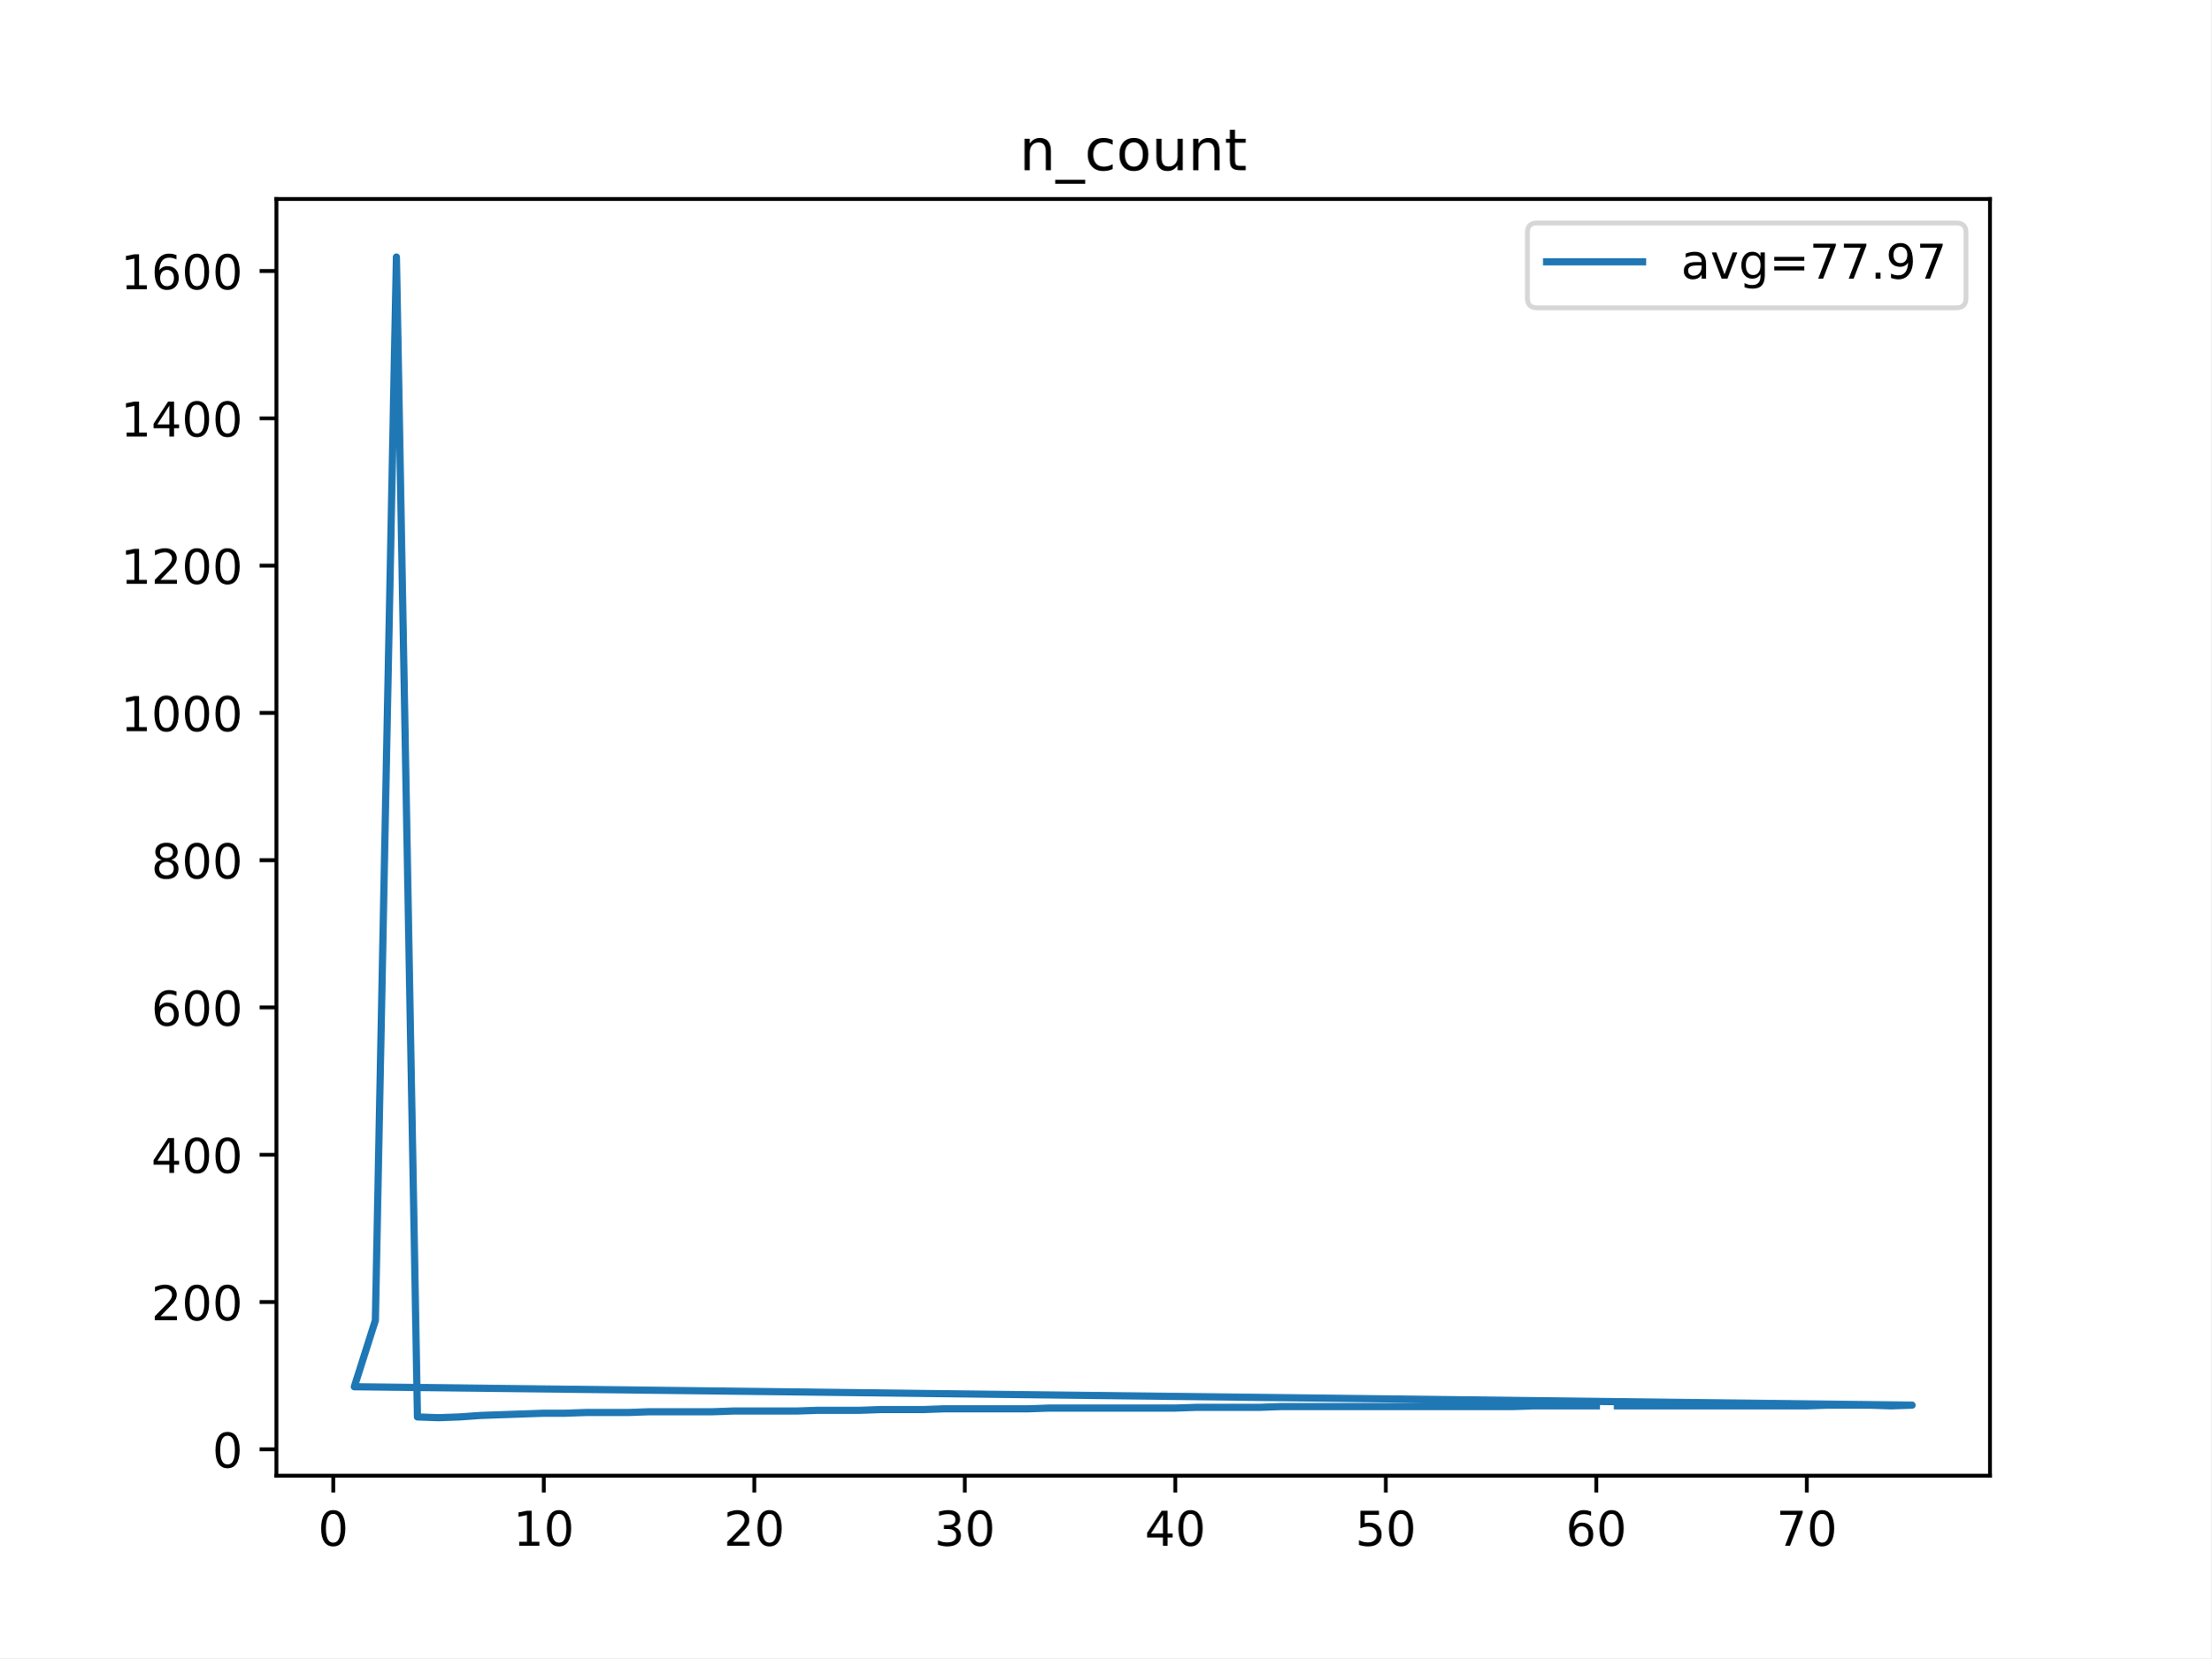
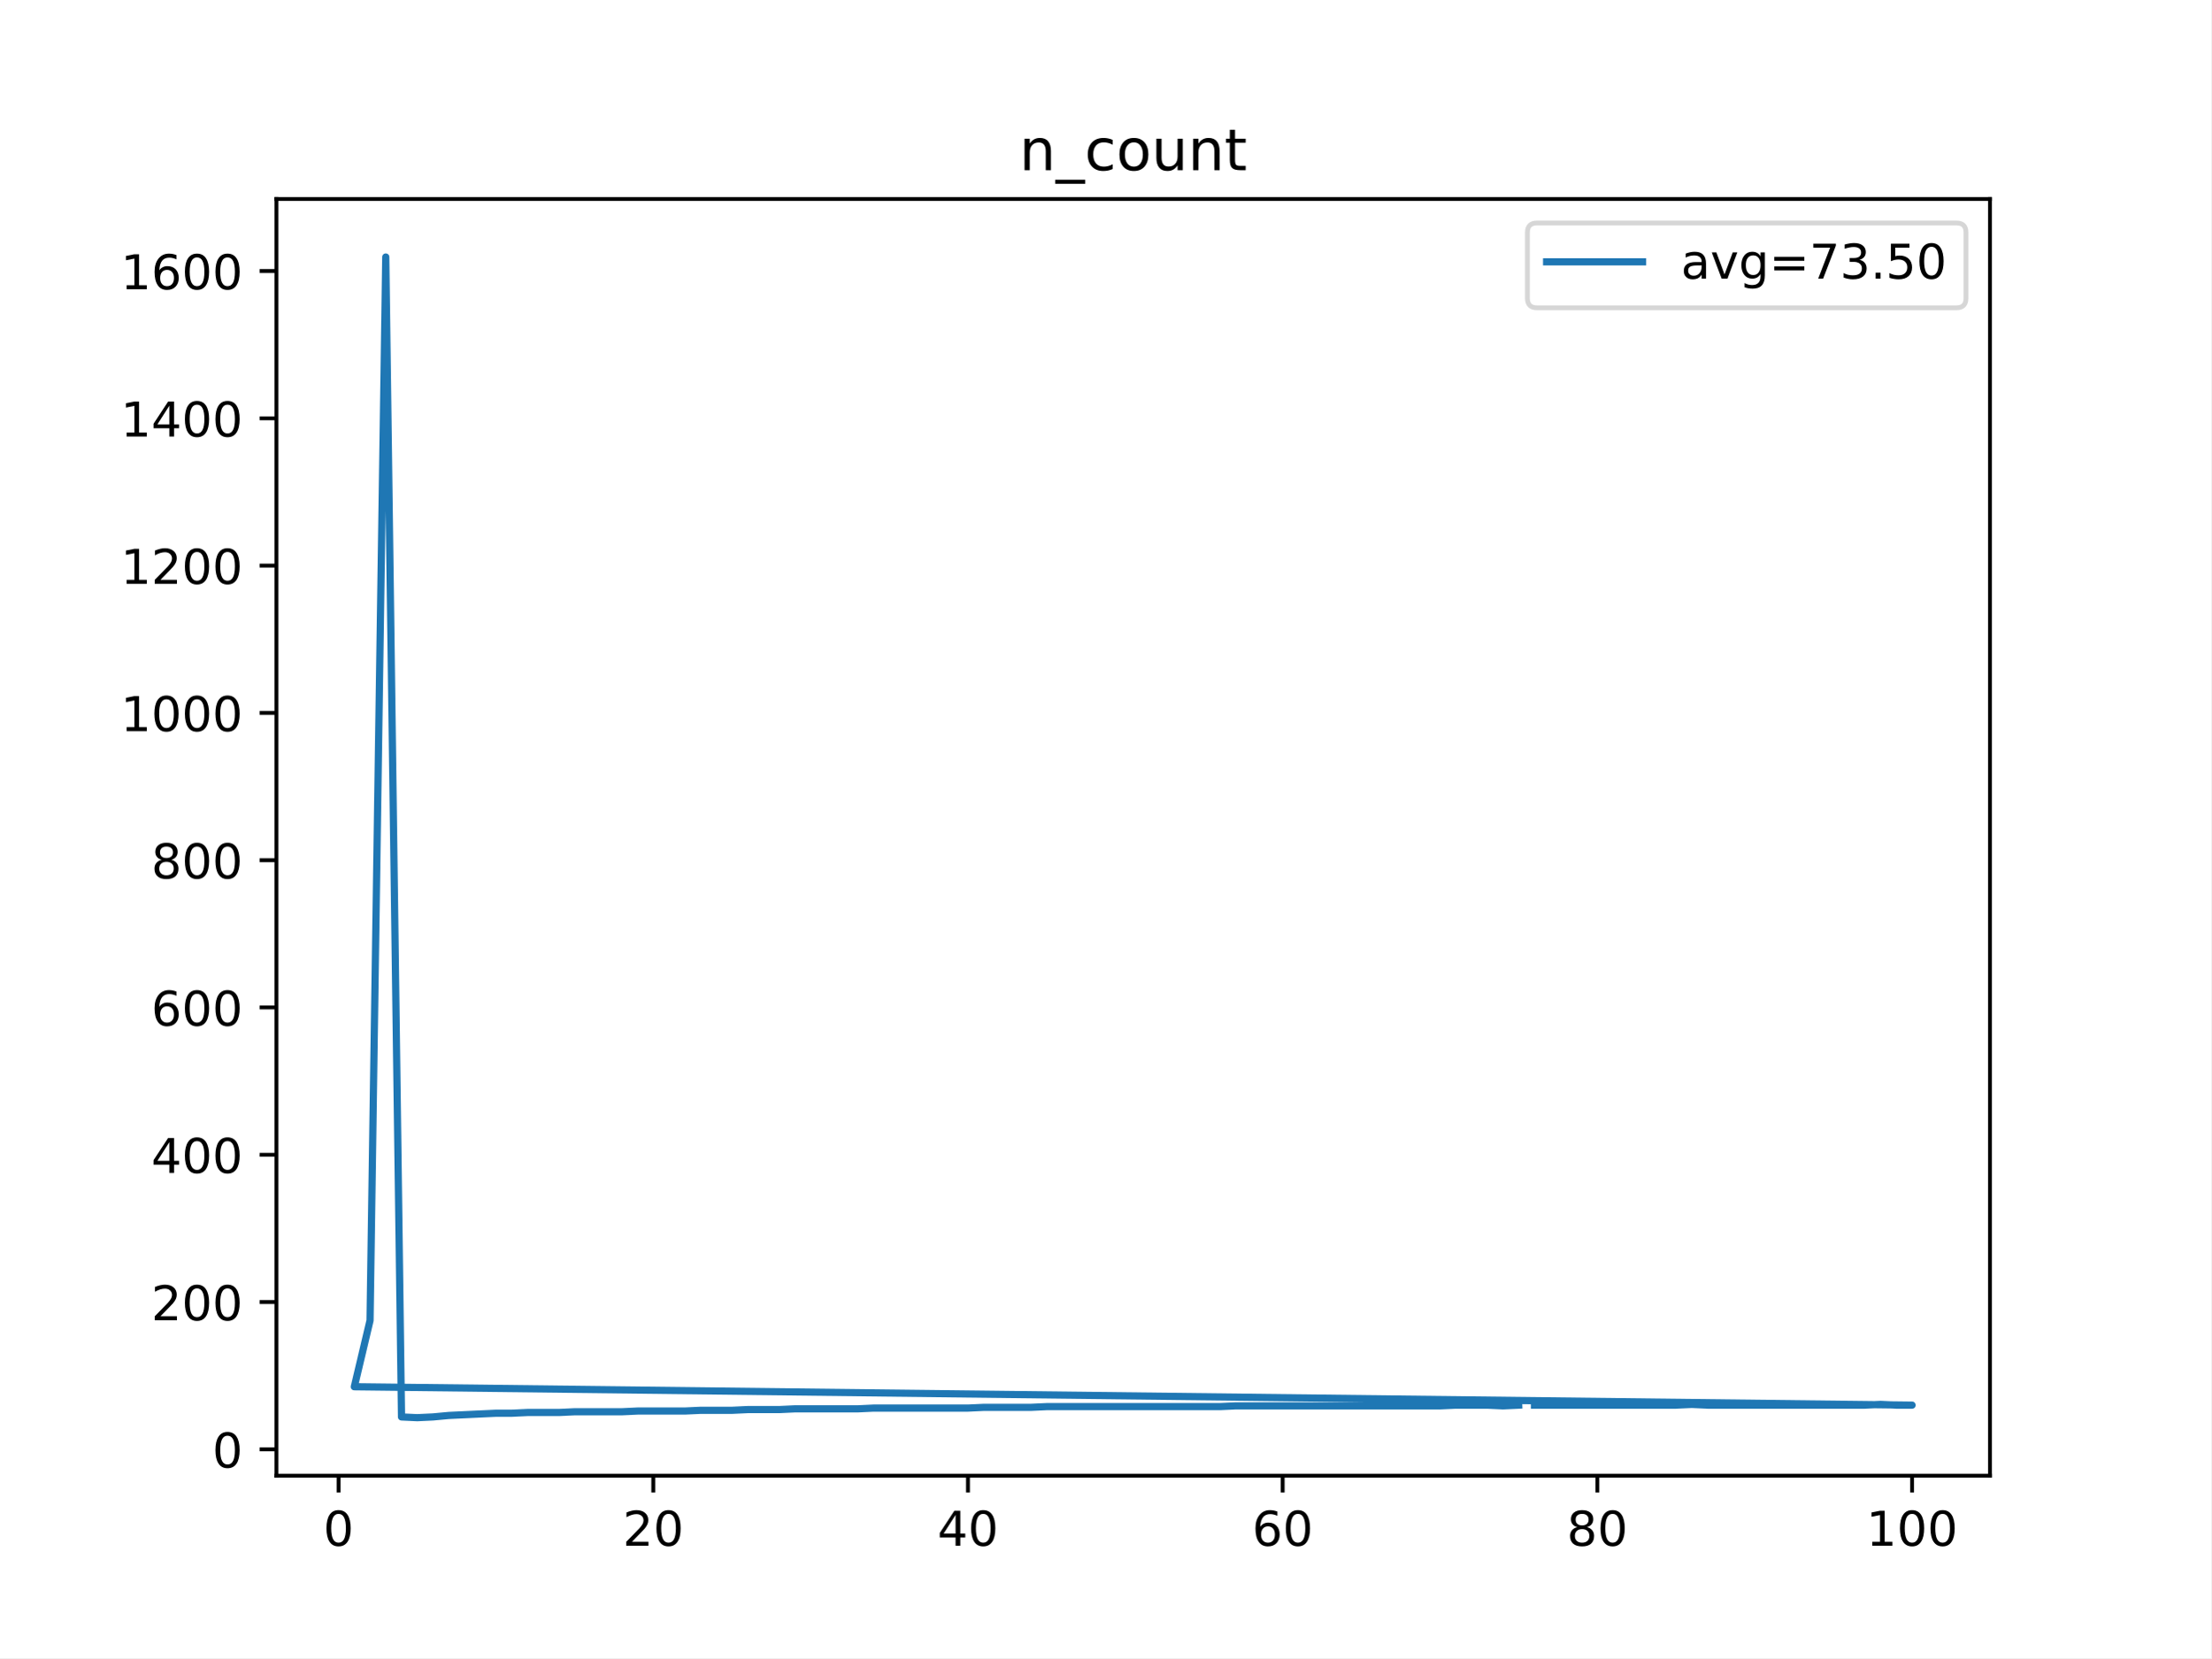
<svg xmlns="http://www.w3.org/2000/svg" xmlns:xlink="http://www.w3.org/1999/xlink" height="345.6pt" version="1.1" viewBox="0 0 460.8 345.6" width="460.8pt">
  <defs>
    <style type="text/css">
*{stroke-linecap:butt;stroke-linejoin:round;}
  </style>
  </defs>
  <g id="figure_1">
    <g id="patch_1">
      <path d="M 0 345.6  L 460.8 345.6  L 460.8 0  L 0 0  z " style="fill:#ffffff;" />
    </g>
    <g id="axes_1">
      <g id="patch_2">
        <path d="M 57.6 307.584  L 414.72 307.584  L 414.72 41.472  L 57.6 41.472  z " style="fill:#ffffff;" />
      </g>
      <g id="matplotlib.axis_1">
        <g id="xtick_1">
          <g id="line2d_1">
            <defs>
-               <path d="M 0 0  L 0 3.5  " id="m4ac148efa1" style="stroke:#000000;stroke-width:0.8;" />
-             </defs>
-             <g>
-               <use style="stroke:#000000;stroke-width:0.8;" x="69.446" xlink:href="#m4ac148efa1" y="307.584" />
+               <path d="M 0 0  L 0 3.5  " id="mebad7a304b" style="stroke:#000000;stroke-width:0.8;" />
+             </defs>
+             <g>
+               <use style="stroke:#000000;stroke-width:0.8;" x="70.553" xlink:href="#mebad7a304b" y="307.584" />
            </g>
          </g>
          <g id="text_1">
            <defs>
              <path d="M 31.781 66.406  Q 24.172 66.406 20.328 58.906  Q 16.5 51.422 16.5 36.375  Q 16.5 21.391 20.328 13.891  Q 24.172 6.391 31.781 6.391  Q 39.453 6.391 43.281 13.891  Q 47.125 21.391 47.125 36.375  Q 47.125 51.422 43.281 58.906  Q 39.453 66.406 31.781 66.406  z M 31.781 74.219  Q 44.047 74.219 50.516 64.516  Q 56.984 54.828 56.984 36.375  Q 56.984 17.969 50.516 8.266  Q 44.047 -1.422 31.781 -1.422  Q 19.531 -1.422 13.062 8.266  Q 6.594 17.969 6.594 36.375  Q 6.594 54.828 13.062 64.516  Q 19.531 74.219 31.781 74.219  z " id="DejaVuSans-48" />
            </defs>
-             <g transform="translate(66.26425 322.1824)scale(0.1 -0.1)">
+             <g transform="translate(67.37214 322.1824)scale(0.1 -0.1)">
              <use xlink:href="#DejaVuSans-48" />
            </g>
          </g>
        </g>
        <g id="xtick_2">
          <g id="line2d_2">
            <g>
-               <use style="stroke:#000000;stroke-width:0.8;" x="113.318" xlink:href="#m4ac148efa1" y="307.584" />
+               <use style="stroke:#000000;stroke-width:0.8;" x="136.14" xlink:href="#mebad7a304b" y="307.584" />
            </g>
          </g>
          <g id="text_2">
            <defs>
-               <path d="M 12.406 8.297  L 28.516 8.297  L 28.516 63.922  L 10.984 60.406  L 10.984 69.391  L 28.422 72.906  L 38.281 72.906  L 38.281 8.297  L 54.391 8.297  L 54.391 0  L 12.406 0  z " id="DejaVuSans-49" />
-             </defs>
-             <g transform="translate(106.9552 322.1824)scale(0.1 -0.1)">
-               <use xlink:href="#DejaVuSans-49" />
+               <path d="M 19.188 8.297  L 53.609 8.297  L 53.609 0  L 7.328 0  L 7.328 8.297  Q 12.938 14.109 22.625 23.891  Q 32.328 33.688 34.812 36.531  Q 39.547 41.844 41.422 45.531  Q 43.312 49.219 43.312 52.781  Q 43.312 58.594 39.234 62.25  Q 35.156 65.922 28.609 65.922  Q 23.969 65.922 18.812 64.312  Q 13.672 62.703 7.812 59.422  L 7.812 69.391  Q 13.766 71.781 18.938 73  Q 24.125 74.219 28.422 74.219  Q 39.75 74.219 46.484 68.547  Q 53.219 62.891 53.219 53.422  Q 53.219 48.922 51.531 44.891  Q 49.859 40.875 45.406 35.406  Q 44.188 33.984 37.641 27.219  Q 31.109 20.453 19.188 8.297  z " id="DejaVuSans-50" />
+             </defs>
+             <g transform="translate(129.7777 322.1824)scale(0.1 -0.1)">
+               <use xlink:href="#DejaVuSans-50" />
              <use x="63.623" xlink:href="#DejaVuSans-48" />
            </g>
          </g>
        </g>
        <g id="xtick_3">
          <g id="line2d_3">
            <g>
-               <use style="stroke:#000000;stroke-width:0.8;" x="157.19" xlink:href="#m4ac148efa1" y="307.584" />
+               <use style="stroke:#000000;stroke-width:0.8;" x="201.727" xlink:href="#mebad7a304b" y="307.584" />
            </g>
          </g>
          <g id="text_3">
            <defs>
-               <path d="M 19.188 8.297  L 53.609 8.297  L 53.609 0  L 7.328 0  L 7.328 8.297  Q 12.938 14.109 22.625 23.891  Q 32.328 33.688 34.812 36.531  Q 39.547 41.844 41.422 45.531  Q 43.312 49.219 43.312 52.781  Q 43.312 58.594 39.234 62.25  Q 35.156 65.922 28.609 65.922  Q 23.969 65.922 18.812 64.312  Q 13.672 62.703 7.812 59.422  L 7.812 69.391  Q 13.766 71.781 18.938 73  Q 24.125 74.219 28.422 74.219  Q 39.75 74.219 46.484 68.547  Q 53.219 62.891 53.219 53.422  Q 53.219 48.922 51.531 44.891  Q 49.859 40.875 45.406 35.406  Q 44.188 33.984 37.641 27.219  Q 31.109 20.453 19.188 8.297  z " id="DejaVuSans-50" />
-             </defs>
-             <g transform="translate(150.8275 322.1824)scale(0.1 -0.1)">
-               <use xlink:href="#DejaVuSans-50" />
+               <path d="M 37.797 64.312  L 12.891 25.391  L 37.797 25.391  z M 35.203 72.906  L 47.609 72.906  L 47.609 25.391  L 58.016 25.391  L 58.016 17.188  L 47.609 17.188  L 47.609 0  L 37.797 0  L 37.797 17.188  L 4.891 17.188  L 4.891 26.703  z " id="DejaVuSans-52" />
+             </defs>
+             <g transform="translate(195.3644 322.1824)scale(0.1 -0.1)">
+               <use xlink:href="#DejaVuSans-52" />
              <use x="63.623" xlink:href="#DejaVuSans-48" />
            </g>
          </g>
        </g>
        <g id="xtick_4">
          <g id="line2d_4">
            <g>
-               <use style="stroke:#000000;stroke-width:0.8;" x="201.062" xlink:href="#m4ac148efa1" y="307.584" />
+               <use style="stroke:#000000;stroke-width:0.8;" x="267.314" xlink:href="#mebad7a304b" y="307.584" />
            </g>
          </g>
          <g id="text_4">
            <defs>
-               <path d="M 40.578 39.312  Q 47.656 37.797 51.625 33  Q 55.609 28.219 55.609 21.188  Q 55.609 10.406 48.188 4.484  Q 40.766 -1.422 27.094 -1.422  Q 22.516 -1.422 17.656 -0.516  Q 12.797 0.391 7.625 2.203  L 7.625 11.719  Q 11.719 9.328 16.594 8.109  Q 21.484 6.891 26.812 6.891  Q 36.078 6.891 40.938 10.547  Q 45.797 14.203 45.797 21.188  Q 45.797 27.641 41.281 31.266  Q 36.766 34.906 28.719 34.906  L 20.219 34.906  L 20.219 43.016  L 29.109 43.016  Q 36.375 43.016 40.234 45.922  Q 44.094 48.828 44.094 54.297  Q 44.094 59.906 40.109 62.906  Q 36.141 65.922 28.719 65.922  Q 24.656 65.922 20.016 65.031  Q 15.375 64.156 9.812 62.312  L 9.812 71.094  Q 15.438 72.656 20.344 73.438  Q 25.25 74.219 29.594 74.219  Q 40.828 74.219 47.359 69.109  Q 53.906 64.016 53.906 55.328  Q 53.906 49.266 50.438 45.094  Q 46.969 40.922 40.578 39.312  z " id="DejaVuSans-51" />
-             </defs>
-             <g transform="translate(194.6997 322.1824)scale(0.1 -0.1)">
-               <use xlink:href="#DejaVuSans-51" />
+               <path d="M 33.016 40.375  Q 26.375 40.375 22.484 35.828  Q 18.609 31.297 18.609 23.391  Q 18.609 15.531 22.484 10.953  Q 26.375 6.391 33.016 6.391  Q 39.656 6.391 43.531 10.953  Q 47.406 15.531 47.406 23.391  Q 47.406 31.297 43.531 35.828  Q 39.656 40.375 33.016 40.375  z M 52.594 71.297  L 52.594 62.312  Q 48.875 64.062 45.094 64.984  Q 41.312 65.922 37.594 65.922  Q 27.828 65.922 22.672 59.328  Q 17.531 52.734 16.797 39.406  Q 19.672 43.656 24.016 45.922  Q 28.375 48.188 33.594 48.188  Q 44.578 48.188 50.953 41.516  Q 57.328 34.859 57.328 23.391  Q 57.328 12.156 50.688 5.359  Q 44.047 -1.422 33.016 -1.422  Q 20.359 -1.422 13.672 8.266  Q 6.984 17.969 6.984 36.375  Q 6.984 53.656 15.188 63.938  Q 23.391 74.219 37.203 74.219  Q 40.922 74.219 44.703 73.484  Q 48.484 72.75 52.594 71.297  z " id="DejaVuSans-54" />
+             </defs>
+             <g transform="translate(260.9512 322.1824)scale(0.1 -0.1)">
+               <use xlink:href="#DejaVuSans-54" />
              <use x="63.623" xlink:href="#DejaVuSans-48" />
            </g>
          </g>
        </g>
        <g id="xtick_5">
          <g id="line2d_5">
            <g>
-               <use style="stroke:#000000;stroke-width:0.8;" x="244.934" xlink:href="#m4ac148efa1" y="307.584" />
+               <use style="stroke:#000000;stroke-width:0.8;" x="332.9" xlink:href="#mebad7a304b" y="307.584" />
            </g>
          </g>
          <g id="text_5">
            <defs>
-               <path d="M 37.797 64.312  L 12.891 25.391  L 37.797 25.391  z M 35.203 72.906  L 47.609 72.906  L 47.609 25.391  L 58.016 25.391  L 58.016 17.188  L 47.609 17.188  L 47.609 0  L 37.797 0  L 37.797 17.188  L 4.891 17.188  L 4.891 26.703  z " id="DejaVuSans-52" />
-             </defs>
-             <g transform="translate(238.5719 322.1824)scale(0.1 -0.1)">
-               <use xlink:href="#DejaVuSans-52" />
+               <path d="M 31.781 34.625  Q 24.75 34.625 20.719 30.859  Q 16.703 27.094 16.703 20.516  Q 16.703 13.922 20.719 10.156  Q 24.75 6.391 31.781 6.391  Q 38.812 6.391 42.859 10.172  Q 46.922 13.969 46.922 20.516  Q 46.922 27.094 42.891 30.859  Q 38.875 34.625 31.781 34.625  z M 21.922 38.812  Q 15.578 40.375 12.031 44.719  Q 8.5 49.078 8.5 55.328  Q 8.5 64.062 14.719 69.141  Q 20.953 74.219 31.781 74.219  Q 42.672 74.219 48.875 69.141  Q 55.078 64.062 55.078 55.328  Q 55.078 49.078 51.531 44.719  Q 48 40.375 41.703 38.812  Q 48.828 37.156 52.797 32.312  Q 56.781 27.484 56.781 20.516  Q 56.781 9.906 50.312 4.234  Q 43.844 -1.422 31.781 -1.422  Q 19.734 -1.422 13.25 4.234  Q 6.781 9.906 6.781 20.516  Q 6.781 27.484 10.781 32.312  Q 14.797 37.156 21.922 38.812  z M 18.312 54.391  Q 18.312 48.734 21.844 45.562  Q 25.391 42.391 31.781 42.391  Q 38.141 42.391 41.719 45.562  Q 45.312 48.734 45.312 54.391  Q 45.312 60.062 41.719 63.234  Q 38.141 66.406 31.781 66.406  Q 25.391 66.406 21.844 63.234  Q 18.312 60.062 18.312 54.391  z " id="DejaVuSans-56" />
+             </defs>
+             <g transform="translate(326.538 322.1824)scale(0.1 -0.1)">
+               <use xlink:href="#DejaVuSans-56" />
              <use x="63.623" xlink:href="#DejaVuSans-48" />
            </g>
          </g>
        </g>
        <g id="xtick_6">
          <g id="line2d_6">
            <g>
-               <use style="stroke:#000000;stroke-width:0.8;" x="288.807" xlink:href="#m4ac148efa1" y="307.584" />
+               <use style="stroke:#000000;stroke-width:0.8;" x="398.487" xlink:href="#mebad7a304b" y="307.584" />
            </g>
          </g>
          <g id="text_6">
            <defs>
-               <path d="M 10.797 72.906  L 49.516 72.906  L 49.516 64.594  L 19.828 64.594  L 19.828 46.734  Q 21.969 47.469 24.109 47.828  Q 26.266 48.188 28.422 48.188  Q 40.625 48.188 47.75 41.5  Q 54.891 34.812 54.891 23.391  Q 54.891 11.625 47.562 5.094  Q 40.234 -1.422 26.906 -1.422  Q 22.312 -1.422 17.547 -0.641  Q 12.797 0.141 7.719 1.703  L 7.719 11.625  Q 12.109 9.234 16.797 8.062  Q 21.484 6.891 26.703 6.891  Q 35.156 6.891 40.078 11.328  Q 45.016 15.766 45.016 23.391  Q 45.016 31 40.078 35.438  Q 35.156 39.891 26.703 39.891  Q 22.75 39.891 18.812 39.016  Q 14.891 38.141 10.797 36.281  z " id="DejaVuSans-53" />
-             </defs>
-             <g transform="translate(282.4442 322.1824)scale(0.1 -0.1)">
-               <use xlink:href="#DejaVuSans-53" />
-               <use x="63.623" xlink:href="#DejaVuSans-48" />
-             </g>
-           </g>
-         </g>
-         <g id="xtick_7">
-           <g id="line2d_7">
-             <g>
-               <use style="stroke:#000000;stroke-width:0.8;" x="332.679" xlink:href="#m4ac148efa1" y="307.584" />
-             </g>
-           </g>
-           <g id="text_7">
-             <defs>
-               <path d="M 33.016 40.375  Q 26.375 40.375 22.484 35.828  Q 18.609 31.297 18.609 23.391  Q 18.609 15.531 22.484 10.953  Q 26.375 6.391 33.016 6.391  Q 39.656 6.391 43.531 10.953  Q 47.406 15.531 47.406 23.391  Q 47.406 31.297 43.531 35.828  Q 39.656 40.375 33.016 40.375  z M 52.594 71.297  L 52.594 62.312  Q 48.875 64.062 45.094 64.984  Q 41.312 65.922 37.594 65.922  Q 27.828 65.922 22.672 59.328  Q 17.531 52.734 16.797 39.406  Q 19.672 43.656 24.016 45.922  Q 28.375 48.188 33.594 48.188  Q 44.578 48.188 50.953 41.516  Q 57.328 34.859 57.328 23.391  Q 57.328 12.156 50.688 5.359  Q 44.047 -1.422 33.016 -1.422  Q 20.359 -1.422 13.672 8.266  Q 6.984 17.969 6.984 36.375  Q 6.984 53.656 15.188 63.938  Q 23.391 74.219 37.203 74.219  Q 40.922 74.219 44.703 73.484  Q 48.484 72.75 52.594 71.297  z " id="DejaVuSans-54" />
-             </defs>
-             <g transform="translate(326.3164 322.1824)scale(0.1 -0.1)">
-               <use xlink:href="#DejaVuSans-54" />
-               <use x="63.623" xlink:href="#DejaVuSans-48" />
-             </g>
-           </g>
-         </g>
-         <g id="xtick_8">
-           <g id="line2d_8">
-             <g>
-               <use style="stroke:#000000;stroke-width:0.8;" x="376.551" xlink:href="#m4ac148efa1" y="307.584" />
-             </g>
-           </g>
-           <g id="text_8">
-             <defs>
-               <path d="M 8.203 72.906  L 55.078 72.906  L 55.078 68.703  L 28.609 0  L 18.312 0  L 43.219 64.594  L 8.203 64.594  z " id="DejaVuSans-55" />
-             </defs>
-             <g transform="translate(370.1887 322.1824)scale(0.1 -0.1)">
-               <use xlink:href="#DejaVuSans-55" />
-               <use x="63.623" xlink:href="#DejaVuSans-48" />
+               <path d="M 12.406 8.297  L 28.516 8.297  L 28.516 63.922  L 10.984 60.406  L 10.984 69.391  L 28.422 72.906  L 38.281 72.906  L 38.281 8.297  L 54.391 8.297  L 54.391 0  L 12.406 0  z " id="DejaVuSans-49" />
+             </defs>
+             <g transform="translate(388.9435 322.1824)scale(0.1 -0.1)">
+               <use xlink:href="#DejaVuSans-49" />
+               <use x="63.623" xlink:href="#DejaVuSans-48" />
+               <use x="127.246" xlink:href="#DejaVuSans-48" />
            </g>
          </g>
        </g>
      </g>
      <g id="matplotlib.axis_2">
        <g id="ytick_1">
-           <g id="line2d_9">
-             <defs>
-               <path d="M 0 0  L -3.5 0  " id="mb69fa17a16" style="stroke:#000000;stroke-width:0.8;" />
-             </defs>
-             <g>
-               <use style="stroke:#000000;stroke-width:0.8;" x="57.6" xlink:href="#mb69fa17a16" y="302.089" />
-             </g>
-           </g>
-           <g id="text_9">
+           <g id="line2d_7">
+             <defs>
+               <path d="M 0 0  L -3.5 0  " id="m8798dc6e87" style="stroke:#000000;stroke-width:0.8;" />
+             </defs>
+             <g>
+               <use style="stroke:#000000;stroke-width:0.8;" x="57.6" xlink:href="#m8798dc6e87" y="302.089" />
+             </g>
+           </g>
+           <g id="text_7">
            <g transform="translate(44.2375 305.8878)scale(0.1 -0.1)">
              <use xlink:href="#DejaVuSans-48" />
            </g>
          </g>
        </g>
        <g id="ytick_2">
-           <g id="line2d_10">
-             <g>
-               <use style="stroke:#000000;stroke-width:0.8;" x="57.6" xlink:href="#mb69fa17a16" y="271.388" />
-             </g>
-           </g>
-           <g id="text_10">
+           <g id="line2d_8">
+             <g>
+               <use style="stroke:#000000;stroke-width:0.8;" x="57.6" xlink:href="#m8798dc6e87" y="271.388" />
+             </g>
+           </g>
+           <g id="text_8">
            <g transform="translate(31.5125 275.1873)scale(0.1 -0.1)">
              <use xlink:href="#DejaVuSans-50" />
              <use x="63.623" xlink:href="#DejaVuSans-48" />
              <use x="127.246" xlink:href="#DejaVuSans-48" />
            </g>
          </g>
        </g>
        <g id="ytick_3">
-           <g id="line2d_11">
-             <g>
-               <use style="stroke:#000000;stroke-width:0.8;" x="57.6" xlink:href="#mb69fa17a16" y="240.688" />
-             </g>
-           </g>
-           <g id="text_11">
+           <g id="line2d_9">
+             <g>
+               <use style="stroke:#000000;stroke-width:0.8;" x="57.6" xlink:href="#m8798dc6e87" y="240.688" />
+             </g>
+           </g>
+           <g id="text_9">
            <g transform="translate(31.5125 244.4868)scale(0.1 -0.1)">
              <use xlink:href="#DejaVuSans-52" />
              <use x="63.623" xlink:href="#DejaVuSans-48" />
              <use x="127.246" xlink:href="#DejaVuSans-48" />
            </g>
          </g>
        </g>
        <g id="ytick_4">
-           <g id="line2d_12">
-             <g>
-               <use style="stroke:#000000;stroke-width:0.8;" x="57.6" xlink:href="#mb69fa17a16" y="209.987" />
-             </g>
-           </g>
-           <g id="text_12">
+           <g id="line2d_10">
+             <g>
+               <use style="stroke:#000000;stroke-width:0.8;" x="57.6" xlink:href="#m8798dc6e87" y="209.987" />
+             </g>
+           </g>
+           <g id="text_10">
            <g transform="translate(31.5125 213.7863)scale(0.1 -0.1)">
              <use xlink:href="#DejaVuSans-54" />
              <use x="63.623" xlink:href="#DejaVuSans-48" />
              <use x="127.246" xlink:href="#DejaVuSans-48" />
            </g>
          </g>
        </g>
        <g id="ytick_5">
-           <g id="line2d_13">
-             <g>
-               <use style="stroke:#000000;stroke-width:0.8;" x="57.6" xlink:href="#mb69fa17a16" y="179.287" />
-             </g>
-           </g>
-           <g id="text_13">
-             <defs>
-               <path d="M 31.781 34.625  Q 24.75 34.625 20.719 30.859  Q 16.703 27.094 16.703 20.516  Q 16.703 13.922 20.719 10.156  Q 24.75 6.391 31.781 6.391  Q 38.812 6.391 42.859 10.172  Q 46.922 13.969 46.922 20.516  Q 46.922 27.094 42.891 30.859  Q 38.875 34.625 31.781 34.625  z M 21.922 38.812  Q 15.578 40.375 12.031 44.719  Q 8.5 49.078 8.5 55.328  Q 8.5 64.062 14.719 69.141  Q 20.953 74.219 31.781 74.219  Q 42.672 74.219 48.875 69.141  Q 55.078 64.062 55.078 55.328  Q 55.078 49.078 51.531 44.719  Q 48 40.375 41.703 38.812  Q 48.828 37.156 52.797 32.312  Q 56.781 27.484 56.781 20.516  Q 56.781 9.906 50.312 4.234  Q 43.844 -1.422 31.781 -1.422  Q 19.734 -1.422 13.25 4.234  Q 6.781 9.906 6.781 20.516  Q 6.781 27.484 10.781 32.312  Q 14.797 37.156 21.922 38.812  z M 18.312 54.391  Q 18.312 48.734 21.844 45.562  Q 25.391 42.391 31.781 42.391  Q 38.141 42.391 41.719 45.562  Q 45.312 48.734 45.312 54.391  Q 45.312 60.062 41.719 63.234  Q 38.141 66.406 31.781 66.406  Q 25.391 66.406 21.844 63.234  Q 18.312 60.062 18.312 54.391  z " id="DejaVuSans-56" />
-             </defs>
+           <g id="line2d_11">
+             <g>
+               <use style="stroke:#000000;stroke-width:0.8;" x="57.6" xlink:href="#m8798dc6e87" y="179.287" />
+             </g>
+           </g>
+           <g id="text_11">
            <g transform="translate(31.5125 183.0858)scale(0.1 -0.1)">
              <use xlink:href="#DejaVuSans-56" />
              <use x="63.623" xlink:href="#DejaVuSans-48" />
              <use x="127.246" xlink:href="#DejaVuSans-48" />
            </g>
          </g>
        </g>
        <g id="ytick_6">
+           <g id="line2d_12">
+             <g>
+               <use style="stroke:#000000;stroke-width:0.8;" x="57.6" xlink:href="#m8798dc6e87" y="148.586" />
+             </g>
+           </g>
+           <g id="text_12">
+             <g transform="translate(25.15 152.3853)scale(0.1 -0.1)">
+               <use xlink:href="#DejaVuSans-49" />
+               <use x="63.623" xlink:href="#DejaVuSans-48" />
+               <use x="127.246" xlink:href="#DejaVuSans-48" />
+               <use x="190.869" xlink:href="#DejaVuSans-48" />
+             </g>
+           </g>
+         </g>
+         <g id="ytick_7">
+           <g id="line2d_13">
+             <g>
+               <use style="stroke:#000000;stroke-width:0.8;" x="57.6" xlink:href="#m8798dc6e87" y="117.886" />
+             </g>
+           </g>
+           <g id="text_13">
+             <g transform="translate(25.15 121.6848)scale(0.1 -0.1)">
+               <use xlink:href="#DejaVuSans-49" />
+               <use x="63.623" xlink:href="#DejaVuSans-50" />
+               <use x="127.246" xlink:href="#DejaVuSans-48" />
+               <use x="190.869" xlink:href="#DejaVuSans-48" />
+             </g>
+           </g>
+         </g>
+         <g id="ytick_8">
          <g id="line2d_14">
            <g>
-               <use style="stroke:#000000;stroke-width:0.8;" x="57.6" xlink:href="#mb69fa17a16" y="148.586" />
+               <use style="stroke:#000000;stroke-width:0.8;" x="57.6" xlink:href="#m8798dc6e87" y="87.185" />
            </g>
          </g>
          <g id="text_14">
-             <g transform="translate(25.15 152.3853)scale(0.1 -0.1)">
-               <use xlink:href="#DejaVuSans-49" />
-               <use x="63.623" xlink:href="#DejaVuSans-48" />
+             <g transform="translate(25.15 90.98427)scale(0.1 -0.1)">
+               <use xlink:href="#DejaVuSans-49" />
+               <use x="63.623" xlink:href="#DejaVuSans-52" />
              <use x="127.246" xlink:href="#DejaVuSans-48" />
              <use x="190.869" xlink:href="#DejaVuSans-48" />
            </g>
          </g>
        </g>
-         <g id="ytick_7">
+         <g id="ytick_9">
          <g id="line2d_15">
            <g>
-               <use style="stroke:#000000;stroke-width:0.8;" x="57.6" xlink:href="#mb69fa17a16" y="117.886" />
+               <use style="stroke:#000000;stroke-width:0.8;" x="57.6" xlink:href="#m8798dc6e87" y="56.485" />
            </g>
          </g>
          <g id="text_15">
-             <g transform="translate(25.15 121.6848)scale(0.1 -0.1)">
-               <use xlink:href="#DejaVuSans-49" />
-               <use x="63.623" xlink:href="#DejaVuSans-50" />
+             <g transform="translate(25.15 60.28377)scale(0.1 -0.1)">
+               <use xlink:href="#DejaVuSans-49" />
+               <use x="63.623" xlink:href="#DejaVuSans-54" />
              <use x="127.246" xlink:href="#DejaVuSans-48" />
              <use x="190.869" xlink:href="#DejaVuSans-48" />
            </g>
          </g>
        </g>
-         <g id="ytick_8">
-           <g id="line2d_16">
-             <g>
-               <use style="stroke:#000000;stroke-width:0.8;" x="57.6" xlink:href="#mb69fa17a16" y="87.185" />
-             </g>
-           </g>
-           <g id="text_16">
-             <g transform="translate(25.15 90.98427)scale(0.1 -0.1)">
-               <use xlink:href="#DejaVuSans-49" />
-               <use x="63.623" xlink:href="#DejaVuSans-52" />
-               <use x="127.246" xlink:href="#DejaVuSans-48" />
-               <use x="190.869" xlink:href="#DejaVuSans-48" />
-             </g>
-           </g>
-         </g>
-         <g id="ytick_9">
-           <g id="line2d_17">
-             <g>
-               <use style="stroke:#000000;stroke-width:0.8;" x="57.6" xlink:href="#mb69fa17a16" y="56.485" />
-             </g>
-           </g>
-           <g id="text_17">
-             <g transform="translate(25.15 60.28377)scale(0.1 -0.1)">
-               <use xlink:href="#DejaVuSans-49" />
-               <use x="63.623" xlink:href="#DejaVuSans-54" />
-               <use x="127.246" xlink:href="#DejaVuSans-48" />
-               <use x="190.869" xlink:href="#DejaVuSans-48" />
-             </g>
-           </g>
-         </g>
-       </g>
-       <g id="line2d_18">
-         <path clip-path="url(#p83b7d3aeaa)" d="M 337.066 293.032  L 341.453 293.032  L 345.841 293.032  L 350.228 293.032  L 354.615 293.032  L 359.002 293.032  L 363.389 293.032  L 367.777 293.032  L 372.164 293.032  L 376.551 293.032  L 380.938 292.878  L 385.326 292.878  L 389.713 292.878  L 394.1 293.032  L 398.487 292.878  L 73.833 289.041  L 78.22 275.226  L 82.607 53.568  L 86.994 295.334  L 91.382 295.488  L 95.769 295.334  L 100.156 295.027  L 104.543 294.874  L 108.931 294.72  L 113.318 294.567  L 117.705 294.567  L 122.092 294.413  L 126.479 294.413  L 130.867 294.413  L 135.254 294.26  L 139.641 294.26  L 144.028 294.26  L 148.416 294.26  L 152.803 294.106  L 157.19 294.106  L 161.577 294.106  L 165.964 294.106  L 170.352 293.953  L 174.739 293.953  L 179.126 293.953  L 183.513 293.799  L 187.901 293.799  L 192.288 293.799  L 196.675 293.646  L 201.062 293.646  L 205.449 293.646  L 209.837 293.646  L 214.224 293.646  L 218.611 293.492  L 222.998 293.492  L 227.386 293.492  L 231.773 293.492  L 236.16 293.492  L 240.547 293.492  L 244.934 293.492  L 249.322 293.339  L 253.709 293.339  L 258.096 293.339  L 262.483 293.339  L 266.871 293.185  L 271.258 293.185  L 275.645 293.185  L 280.032 293.185  L 284.419 293.185  L 288.807 293.185  L 293.194 293.185  L 297.581 293.185  L 301.968 293.185  L 306.356 293.185  L 310.743 293.185  L 315.13 293.185  L 319.517 293.032  L 323.904 293.032  L 328.292 293.032  L 332.679 293.032  " style="fill:none;stroke:#1f77b4;stroke-linecap:square;stroke-width:1.5;" />
+       </g>
+       <g id="line2d_16">
+         <path clip-path="url(#pca6074e80c)" d="M 319.783 292.878  L 323.062 292.878  L 326.342 292.878  L 329.621 292.878  L 332.9 292.878  L 336.18 292.878  L 339.459 292.878  L 342.739 292.878  L 346.018 292.878  L 349.297 292.878  L 352.577 292.725  L 355.856 292.878  L 359.135 292.878  L 362.415 292.878  L 365.694 292.878  L 368.973 292.878  L 372.253 292.878  L 375.532 292.878  L 378.811 292.878  L 382.091 292.878  L 385.37 292.878  L 388.649 292.878  L 391.929 292.725  L 395.208 292.878  L 398.487 292.878  L 73.833 289.041  L 77.112 275.226  L 80.391 53.568  L 83.671 295.334  L 86.95 295.488  L 90.229 295.334  L 93.509 295.027  L 96.788 294.874  L 100.067 294.72  L 103.347 294.567  L 106.626 294.567  L 109.905 294.413  L 113.185 294.413  L 116.464 294.413  L 119.743 294.26  L 123.023 294.26  L 126.302 294.26  L 129.581 294.26  L 132.861 294.106  L 136.14 294.106  L 139.42 294.106  L 142.699 294.106  L 145.978 293.953  L 149.258 293.953  L 152.537 293.953  L 155.816 293.799  L 159.096 293.799  L 162.375 293.799  L 165.654 293.646  L 168.934 293.646  L 172.213 293.646  L 175.492 293.646  L 178.772 293.646  L 182.051 293.492  L 185.33 293.492  L 188.61 293.492  L 191.889 293.492  L 195.168 293.492  L 198.448 293.492  L 201.727 293.492  L 205.006 293.339  L 208.286 293.339  L 211.565 293.339  L 214.844 293.339  L 218.124 293.185  L 221.403 293.185  L 224.682 293.185  L 227.962 293.185  L 231.241 293.185  L 234.52 293.185  L 237.8 293.185  L 241.079 293.185  L 244.358 293.185  L 247.638 293.185  L 250.917 293.185  L 254.196 293.185  L 257.476 293.032  L 260.755 293.032  L 264.034 293.032  L 267.314 293.032  L 270.593 293.032  L 273.872 293.032  L 277.152 293.032  L 280.431 293.032  L 283.71 293.032  L 286.99 293.032  L 290.269 293.032  L 293.548 293.032  L 296.828 293.032  L 300.107 293.032  L 303.386 292.878  L 306.666 292.878  L 309.945 292.878  L 313.224 293.032  L 316.504 292.878  " style="fill:none;stroke:#1f77b4;stroke-linecap:square;stroke-width:1.5;" />
      </g>
      <g id="patch_3">
        <path d="M 57.6 307.584  L 57.6 41.472  " style="fill:none;stroke:#000000;stroke-linecap:square;stroke-linejoin:miter;stroke-width:0.8;" />
      </g>
      <g id="patch_4">
        <path d="M 414.72 307.584  L 414.72 41.472  " style="fill:none;stroke:#000000;stroke-linecap:square;stroke-linejoin:miter;stroke-width:0.8;" />
      </g>
      <g id="patch_5">
        <path d="M 57.6 307.584  L 414.72 307.584  " style="fill:none;stroke:#000000;stroke-linecap:square;stroke-linejoin:miter;stroke-width:0.8;" />
      </g>
      <g id="patch_6">
        <path d="M 57.6 41.472  L 414.72 41.472  " style="fill:none;stroke:#000000;stroke-linecap:square;stroke-linejoin:miter;stroke-width:0.8;" />
      </g>
-       <g id="text_18">
+       <g id="text_16">
        <defs>
          <path d="M 54.891 33.016  L 54.891 0  L 45.906 0  L 45.906 32.719  Q 45.906 40.484 42.875 44.328  Q 39.844 48.188 33.797 48.188  Q 26.516 48.188 22.312 43.547  Q 18.109 38.922 18.109 30.906  L 18.109 0  L 9.078 0  L 9.078 54.688  L 18.109 54.688  L 18.109 46.188  Q 21.344 51.125 25.703 53.562  Q 30.078 56 35.797 56  Q 45.219 56 50.047 50.172  Q 54.891 44.344 54.891 33.016  z " id="DejaVuSans-110" />
          <path d="M 50.984 -16.609  L 50.984 -23.578  L -0.984 -23.578  L -0.984 -16.609  z " id="DejaVuSans-95" />
          <path d="M 48.781 52.594  L 48.781 44.188  Q 44.969 46.297 41.141 47.344  Q 37.312 48.391 33.406 48.391  Q 24.656 48.391 19.812 42.844  Q 14.984 37.312 14.984 27.297  Q 14.984 17.281 19.812 11.734  Q 24.656 6.203 33.406 6.203  Q 37.312 6.203 41.141 7.25  Q 44.969 8.297 48.781 10.406  L 48.781 2.094  Q 45.016 0.344 40.984 -0.531  Q 36.969 -1.422 32.422 -1.422  Q 20.062 -1.422 12.781 6.344  Q 5.516 14.109 5.516 27.297  Q 5.516 40.672 12.859 48.328  Q 20.219 56 33.016 56  Q 37.156 56 41.109 55.141  Q 45.062 54.297 48.781 52.594  z " id="DejaVuSans-99" />
          <path d="M 30.609 48.391  Q 23.391 48.391 19.188 42.75  Q 14.984 37.109 14.984 27.297  Q 14.984 17.484 19.156 11.844  Q 23.344 6.203 30.609 6.203  Q 37.797 6.203 41.984 11.859  Q 46.188 17.531 46.188 27.297  Q 46.188 37.016 41.984 42.703  Q 37.797 48.391 30.609 48.391  z M 30.609 56  Q 42.328 56 49.016 48.375  Q 55.719 40.766 55.719 27.297  Q 55.719 13.875 49.016 6.219  Q 42.328 -1.422 30.609 -1.422  Q 18.844 -1.422 12.172 6.219  Q 5.516 13.875 5.516 27.297  Q 5.516 40.766 12.172 48.375  Q 18.844 56 30.609 56  z " id="DejaVuSans-111" />
          <path d="M 8.5 21.578  L 8.5 54.688  L 17.484 54.688  L 17.484 21.922  Q 17.484 14.156 20.5 10.266  Q 23.531 6.391 29.594 6.391  Q 36.859 6.391 41.078 11.031  Q 45.312 15.672 45.312 23.688  L 45.312 54.688  L 54.297 54.688  L 54.297 0  L 45.312 0  L 45.312 8.406  Q 42.047 3.422 37.719 1  Q 33.406 -1.422 27.688 -1.422  Q 18.266 -1.422 13.375 4.438  Q 8.5 10.297 8.5 21.578  z M 31.109 56  z " id="DejaVuSans-117" />
          <path d="M 18.312 70.219  L 18.312 54.688  L 36.812 54.688  L 36.812 47.703  L 18.312 47.703  L 18.312 18.016  Q 18.312 11.328 20.141 9.422  Q 21.969 7.516 27.594 7.516  L 36.812 7.516  L 36.812 0  L 27.594 0  Q 17.188 0 13.234 3.875  Q 9.281 7.766 9.281 18.016  L 9.281 47.703  L 2.688 47.703  L 2.688 54.688  L 9.281 54.688  L 9.281 70.219  z " id="DejaVuSans-116" />
        </defs>
        <g transform="translate(212.43 35.472)scale(0.12 -0.12)">
          <use xlink:href="#DejaVuSans-110" />
          <use x="63.379" xlink:href="#DejaVuSans-95" />
          <use x="113.379" xlink:href="#DejaVuSans-99" />
          <use x="168.359" xlink:href="#DejaVuSans-111" />
          <use x="229.541" xlink:href="#DejaVuSans-117" />
          <use x="292.92" xlink:href="#DejaVuSans-110" />
          <use x="356.299" xlink:href="#DejaVuSans-116" />
        </g>
      </g>
      <g id="legend_1">
        <g id="patch_7">
          <path d="M 320.317 64.15  L 407.72 64.15  Q 409.72 64.15 409.72 62.15  L 409.72 48.472  Q 409.72 46.472 407.72 46.472  L 320.317 46.472  Q 318.317 46.472 318.317 48.472  L 318.317 62.15  Q 318.317 64.15 320.317 64.15  z " style="fill:#ffffff;opacity:0.8;stroke:#cccccc;stroke-linejoin:miter;" />
        </g>
-         <g id="line2d_19">
+         <g id="line2d_17">
          <path d="M 322.317 54.57  L 342.317 54.57  " style="fill:none;stroke:#1f77b4;stroke-linecap:square;stroke-width:1.5;" />
        </g>
-         <g id="line2d_20" />
-         <g id="text_19">
+         <g id="line2d_18" />
+         <g id="text_17">
          <defs>
            <path d="M 34.281 27.484  Q 23.391 27.484 19.188 25  Q 14.984 22.516 14.984 16.5  Q 14.984 11.719 18.141 8.906  Q 21.297 6.109 26.703 6.109  Q 34.188 6.109 38.703 11.406  Q 43.219 16.703 43.219 25.484  L 43.219 27.484  z M 52.203 31.203  L 52.203 0  L 43.219 0  L 43.219 8.297  Q 40.141 3.328 35.547 0.953  Q 30.953 -1.422 24.312 -1.422  Q 15.922 -1.422 10.953 3.297  Q 6 8.016 6 15.922  Q 6 25.141 12.172 29.828  Q 18.359 34.516 30.609 34.516  L 43.219 34.516  L 43.219 35.406  Q 43.219 41.609 39.141 45  Q 35.062 48.391 27.688 48.391  Q 23 48.391 18.547 47.266  Q 14.109 46.141 10.016 43.891  L 10.016 52.203  Q 14.938 54.109 19.578 55.047  Q 24.219 56 28.609 56  Q 40.484 56 46.344 49.844  Q 52.203 43.703 52.203 31.203  z " id="DejaVuSans-97" />
            <path d="M 2.984 54.688  L 12.5 54.688  L 29.594 8.797  L 46.688 54.688  L 56.203 54.688  L 35.688 0  L 23.484 0  z " id="DejaVuSans-118" />
            <path d="M 45.406 27.984  Q 45.406 37.75 41.375 43.109  Q 37.359 48.484 30.078 48.484  Q 22.859 48.484 18.828 43.109  Q 14.797 37.75 14.797 27.984  Q 14.797 18.266 18.828 12.891  Q 22.859 7.516 30.078 7.516  Q 37.359 7.516 41.375 12.891  Q 45.406 18.266 45.406 27.984  z M 54.391 6.781  Q 54.391 -7.172 48.188 -13.984  Q 42 -20.797 29.203 -20.797  Q 24.469 -20.797 20.266 -20.094  Q 16.062 -19.391 12.109 -17.922  L 12.109 -9.188  Q 16.062 -11.328 19.922 -12.344  Q 23.781 -13.375 27.781 -13.375  Q 36.625 -13.375 41.016 -8.766  Q 45.406 -4.156 45.406 5.172  L 45.406 9.625  Q 42.625 4.781 38.281 2.391  Q 33.938 0 27.875 0  Q 17.828 0 11.672 7.656  Q 5.516 15.328 5.516 27.984  Q 5.516 40.672 11.672 48.328  Q 17.828 56 27.875 56  Q 33.938 56 38.281 53.609  Q 42.625 51.219 45.406 46.391  L 45.406 54.688  L 54.391 54.688  z " id="DejaVuSans-103" />
            <path d="M 10.594 45.406  L 73.188 45.406  L 73.188 37.203  L 10.594 37.203  z M 10.594 25.484  L 73.188 25.484  L 73.188 17.188  L 10.594 17.188  z " id="DejaVuSans-61" />
+             <path d="M 8.203 72.906  L 55.078 72.906  L 55.078 68.703  L 28.609 0  L 18.312 0  L 43.219 64.594  L 8.203 64.594  z " id="DejaVuSans-55" />
+             <path d="M 40.578 39.312  Q 47.656 37.797 51.625 33  Q 55.609 28.219 55.609 21.188  Q 55.609 10.406 48.188 4.484  Q 40.766 -1.422 27.094 -1.422  Q 22.516 -1.422 17.656 -0.516  Q 12.797 0.391 7.625 2.203  L 7.625 11.719  Q 11.719 9.328 16.594 8.109  Q 21.484 6.891 26.812 6.891  Q 36.078 6.891 40.938 10.547  Q 45.797 14.203 45.797 21.188  Q 45.797 27.641 41.281 31.266  Q 36.766 34.906 28.719 34.906  L 20.219 34.906  L 20.219 43.016  L 29.109 43.016  Q 36.375 43.016 40.234 45.922  Q 44.094 48.828 44.094 54.297  Q 44.094 59.906 40.109 62.906  Q 36.141 65.922 28.719 65.922  Q 24.656 65.922 20.016 65.031  Q 15.375 64.156 9.812 62.312  L 9.812 71.094  Q 15.438 72.656 20.344 73.438  Q 25.25 74.219 29.594 74.219  Q 40.828 74.219 47.359 69.109  Q 53.906 64.016 53.906 55.328  Q 53.906 49.266 50.438 45.094  Q 46.969 40.922 40.578 39.312  z " id="DejaVuSans-51" />
            <path d="M 10.688 12.406  L 21 12.406  L 21 0  L 10.688 0  z " id="DejaVuSans-46" />
-             <path d="M 10.984 1.516  L 10.984 10.5  Q 14.703 8.734 18.5 7.812  Q 22.312 6.891 25.984 6.891  Q 35.75 6.891 40.891 13.453  Q 46.047 20.016 46.781 33.406  Q 43.953 29.203 39.594 26.953  Q 35.25 24.703 29.984 24.703  Q 19.047 24.703 12.672 31.312  Q 6.297 37.938 6.297 49.422  Q 6.297 60.641 12.938 67.422  Q 19.578 74.219 30.609 74.219  Q 43.266 74.219 49.922 64.516  Q 56.594 54.828 56.594 36.375  Q 56.594 19.141 48.406 8.859  Q 40.234 -1.422 26.422 -1.422  Q 22.703 -1.422 18.891 -0.688  Q 15.094 0.047 10.984 1.516  z M 30.609 32.422  Q 37.25 32.422 41.125 36.953  Q 45.016 41.5 45.016 49.422  Q 45.016 57.281 41.125 61.844  Q 37.25 66.406 30.609 66.406  Q 23.969 66.406 20.094 61.844  Q 16.219 57.281 16.219 49.422  Q 16.219 41.5 20.094 36.953  Q 23.969 32.422 30.609 32.422  z " id="DejaVuSans-57" />
+             <path d="M 10.797 72.906  L 49.516 72.906  L 49.516 64.594  L 19.828 64.594  L 19.828 46.734  Q 21.969 47.469 24.109 47.828  Q 26.266 48.188 28.422 48.188  Q 40.625 48.188 47.75 41.5  Q 54.891 34.812 54.891 23.391  Q 54.891 11.625 47.562 5.094  Q 40.234 -1.422 26.906 -1.422  Q 22.312 -1.422 17.547 -0.641  Q 12.797 0.141 7.719 1.703  L 7.719 11.625  Q 12.109 9.234 16.797 8.062  Q 21.484 6.891 26.703 6.891  Q 35.156 6.891 40.078 11.328  Q 45.016 15.766 45.016 23.391  Q 45.016 31 40.078 35.438  Q 35.156 39.891 26.703 39.891  Q 22.75 39.891 18.812 39.016  Q 14.891 38.141 10.797 36.281  z " id="DejaVuSans-53" />
          </defs>
          <g transform="translate(350.3169 58.07044)scale(0.1 -0.1)">
            <use xlink:href="#DejaVuSans-97" />
            <use x="61.279" xlink:href="#DejaVuSans-118" />
            <use x="120.459" xlink:href="#DejaVuSans-103" />
            <use x="183.936" xlink:href="#DejaVuSans-61" />
            <use x="267.725" xlink:href="#DejaVuSans-55" />
-             <use x="331.348" xlink:href="#DejaVuSans-55" />
+             <use x="331.348" xlink:href="#DejaVuSans-51" />
            <use x="394.971" xlink:href="#DejaVuSans-46" />
-             <use x="426.758" xlink:href="#DejaVuSans-57" />
-             <use x="490.381" xlink:href="#DejaVuSans-55" />
+             <use x="426.758" xlink:href="#DejaVuSans-53" />
+             <use x="490.381" xlink:href="#DejaVuSans-48" />
          </g>
        </g>
      </g>
    </g>
  </g>
  <defs>
-     <clipPath id="p83b7d3aeaa">
+     <clipPath id="pca6074e80c">
      <rect height="266.112" width="357.12" x="57.6" y="41.472" />
    </clipPath>
  </defs>
</svg>
